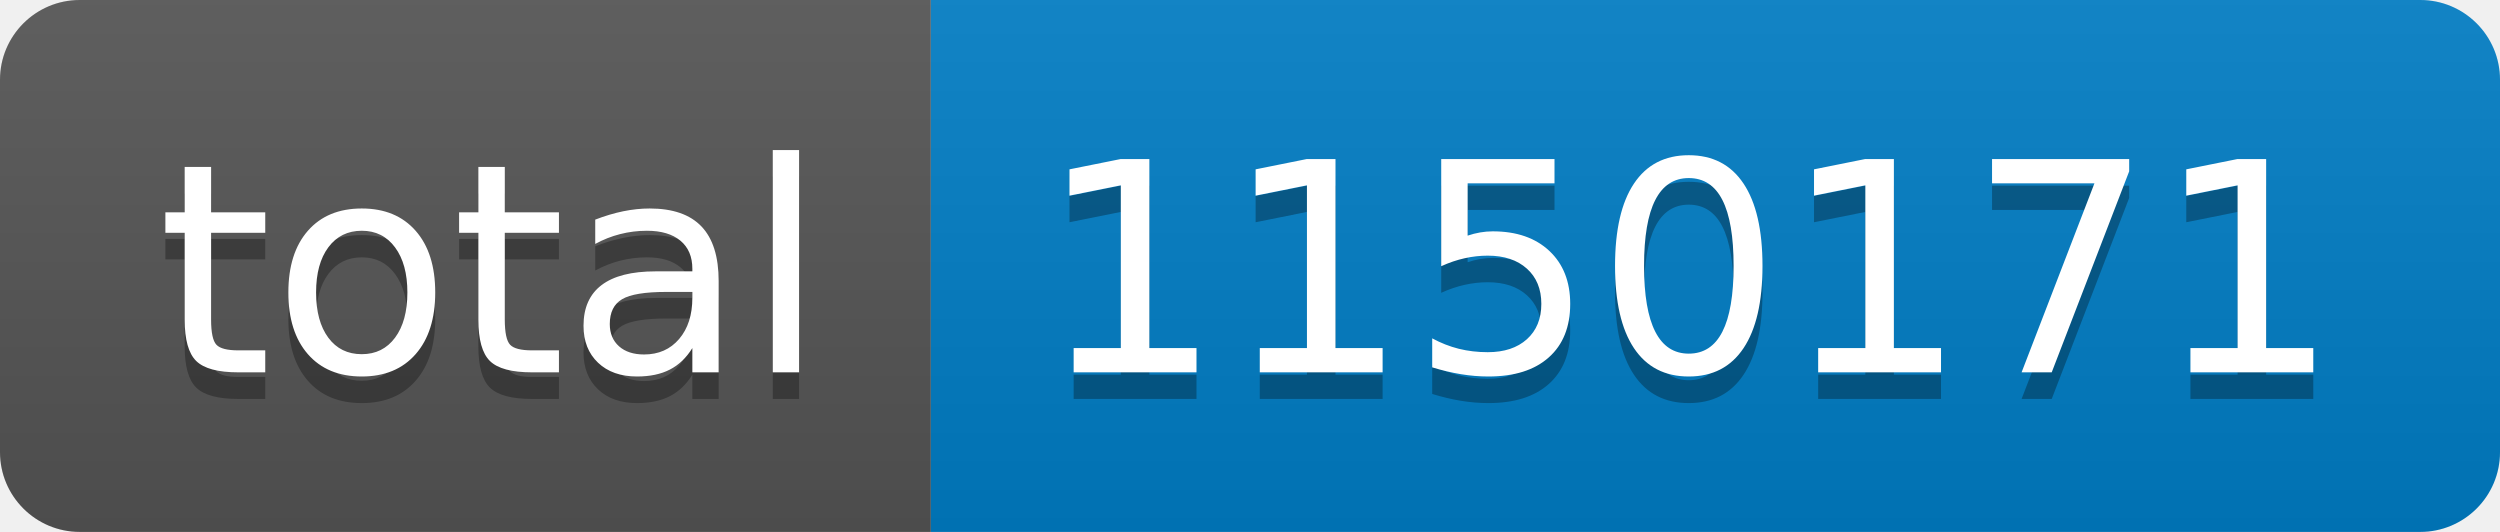
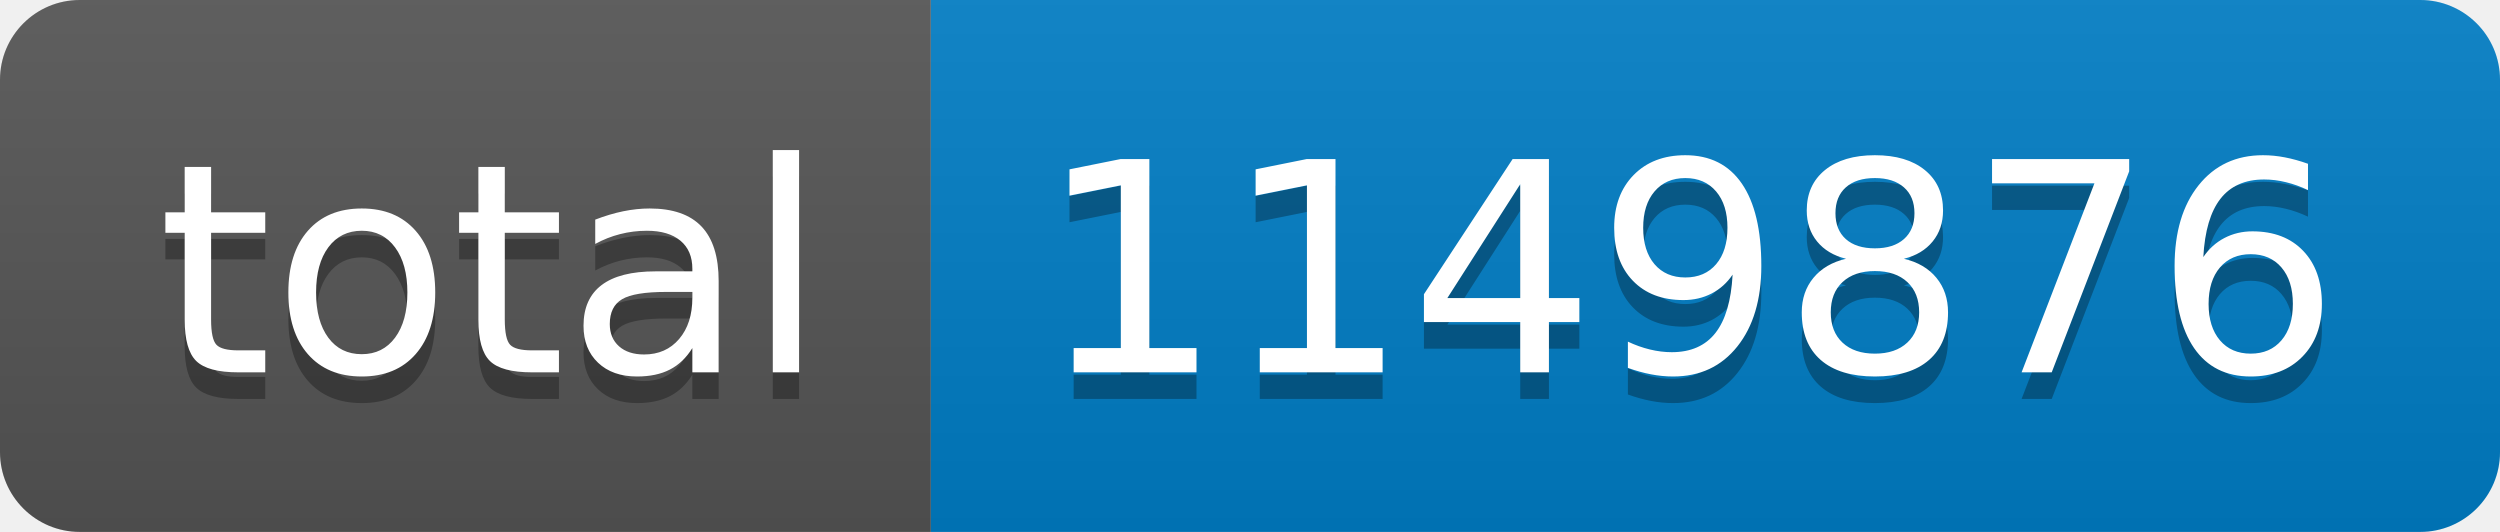
- <svg xmlns="http://www.w3.org/2000/svg" width="94" height="20" role="img" aria-label="total: 1150171">
+ <svg xmlns="http://www.w3.org/2000/svg" width="94" height="20" role="img" aria-label="total: 1149876">
  <linearGradient id="s" x2="0" y2="100%">
    <stop offset="0" stop-color="#bbb" stop-opacity=".1" />
    <stop offset="1" stop-opacity=".1" />
  </linearGradient>
  <clipPath id="r">
    <rect width="94" height="20" rx="3" fill="#fff" />
  </clipPath>
  <g clip-path="url(#r)">
    <rect width="35" height="20" fill="#555" />
    <rect x="35" width="59" height="20" fill="#007ec6" />
    <rect width="94" height="20" fill="url(#s)" />
  </g>
  <g fill="#fff" text-anchor="middle" font-family="Verdana,Geneva,DejaVu Sans,sans-serif" text-rendering="geometricPrecision" font-size="110">
    <text aria-hidden="true" x="185" y="150" fill="#010101" fill-opacity=".3" transform="scale(.1)" textLength="250">total</text>
    <text x="185" y="140" transform="scale(.1)" fill="#fff" textLength="250">total</text>
-     <text aria-hidden="true" x="635" y="150" fill="#010101" fill-opacity=".3" transform="scale(.1)" textLength="490">1150171</text>
-     <text x="635" y="140" transform="scale(.1)" fill="#fff" textLength="490">1150171</text>
+     <text aria-hidden="true" x="635" y="150" fill="#010101" fill-opacity=".3" transform="scale(.1)" textLength="490">1149876</text>
+     <text x="635" y="140" transform="scale(.1)" fill="#fff" textLength="490">1149876</text>
  </g>
</svg>
